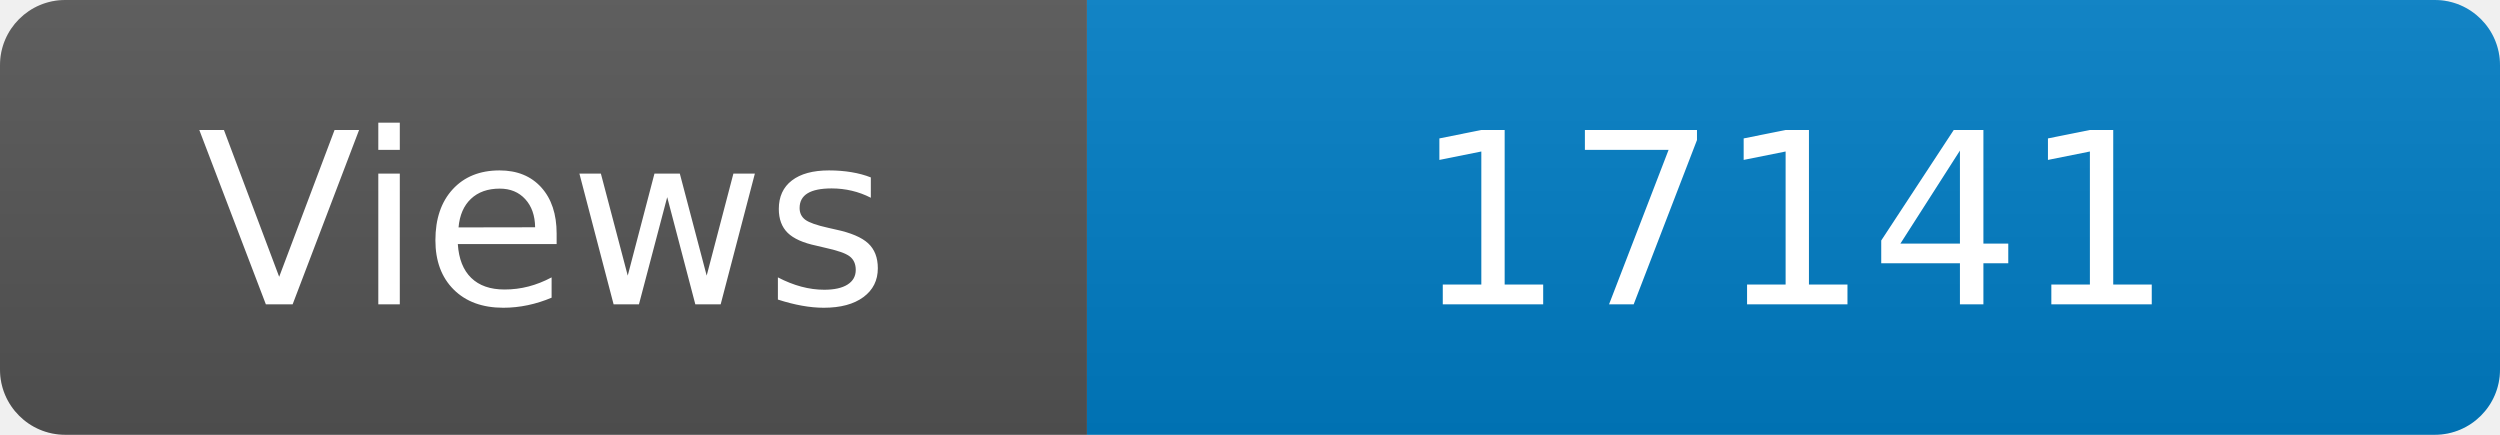
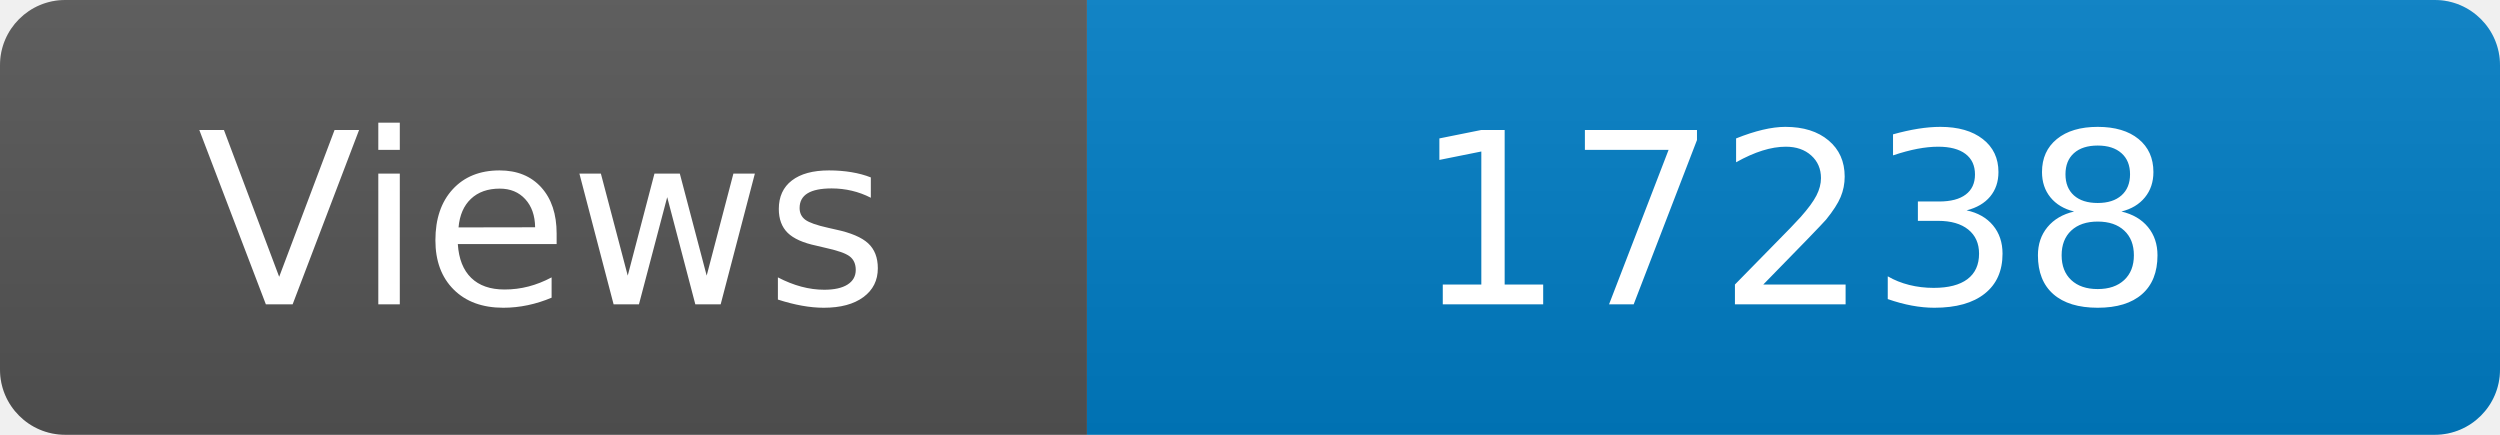
<svg xmlns="http://www.w3.org/2000/svg" width="115" height="20" role="img" aria-label="Maintained?: yes">
  <linearGradient id="s" x2="0" y2="100%">
    <stop offset="0" stop-color="#bbb" stop-opacity=".1" />
    <stop offset="1" stop-opacity=".1" />
  </linearGradient>
  <clipPath id="r">
    <rect width="115" height="20" rx="3" fill="#fff" />
  </clipPath>
  <g clip-path="url(#r)">
    <rect width="50" height="20" fill="#555" />
    <rect x="50" width="160" height="20" fill="#007ec6" />
    <rect width="115" height="20" fill="url(#s)" />
  </g>
  <g fill="#fff" text-anchor="middle" font-family="Verdana,Geneva,DejaVu Sans,sans-serif" font-size="110">
    <text x="250" y="140" transform="scale(.1)" fill="#fff">Views</text>
-     <text x="825" y="140" transform="scale(.1)" fill="#fff">17141</text>
+     <text x="825" y="140" transform="scale(.1)" fill="#fff">17238</text>
  </g>
</svg>
